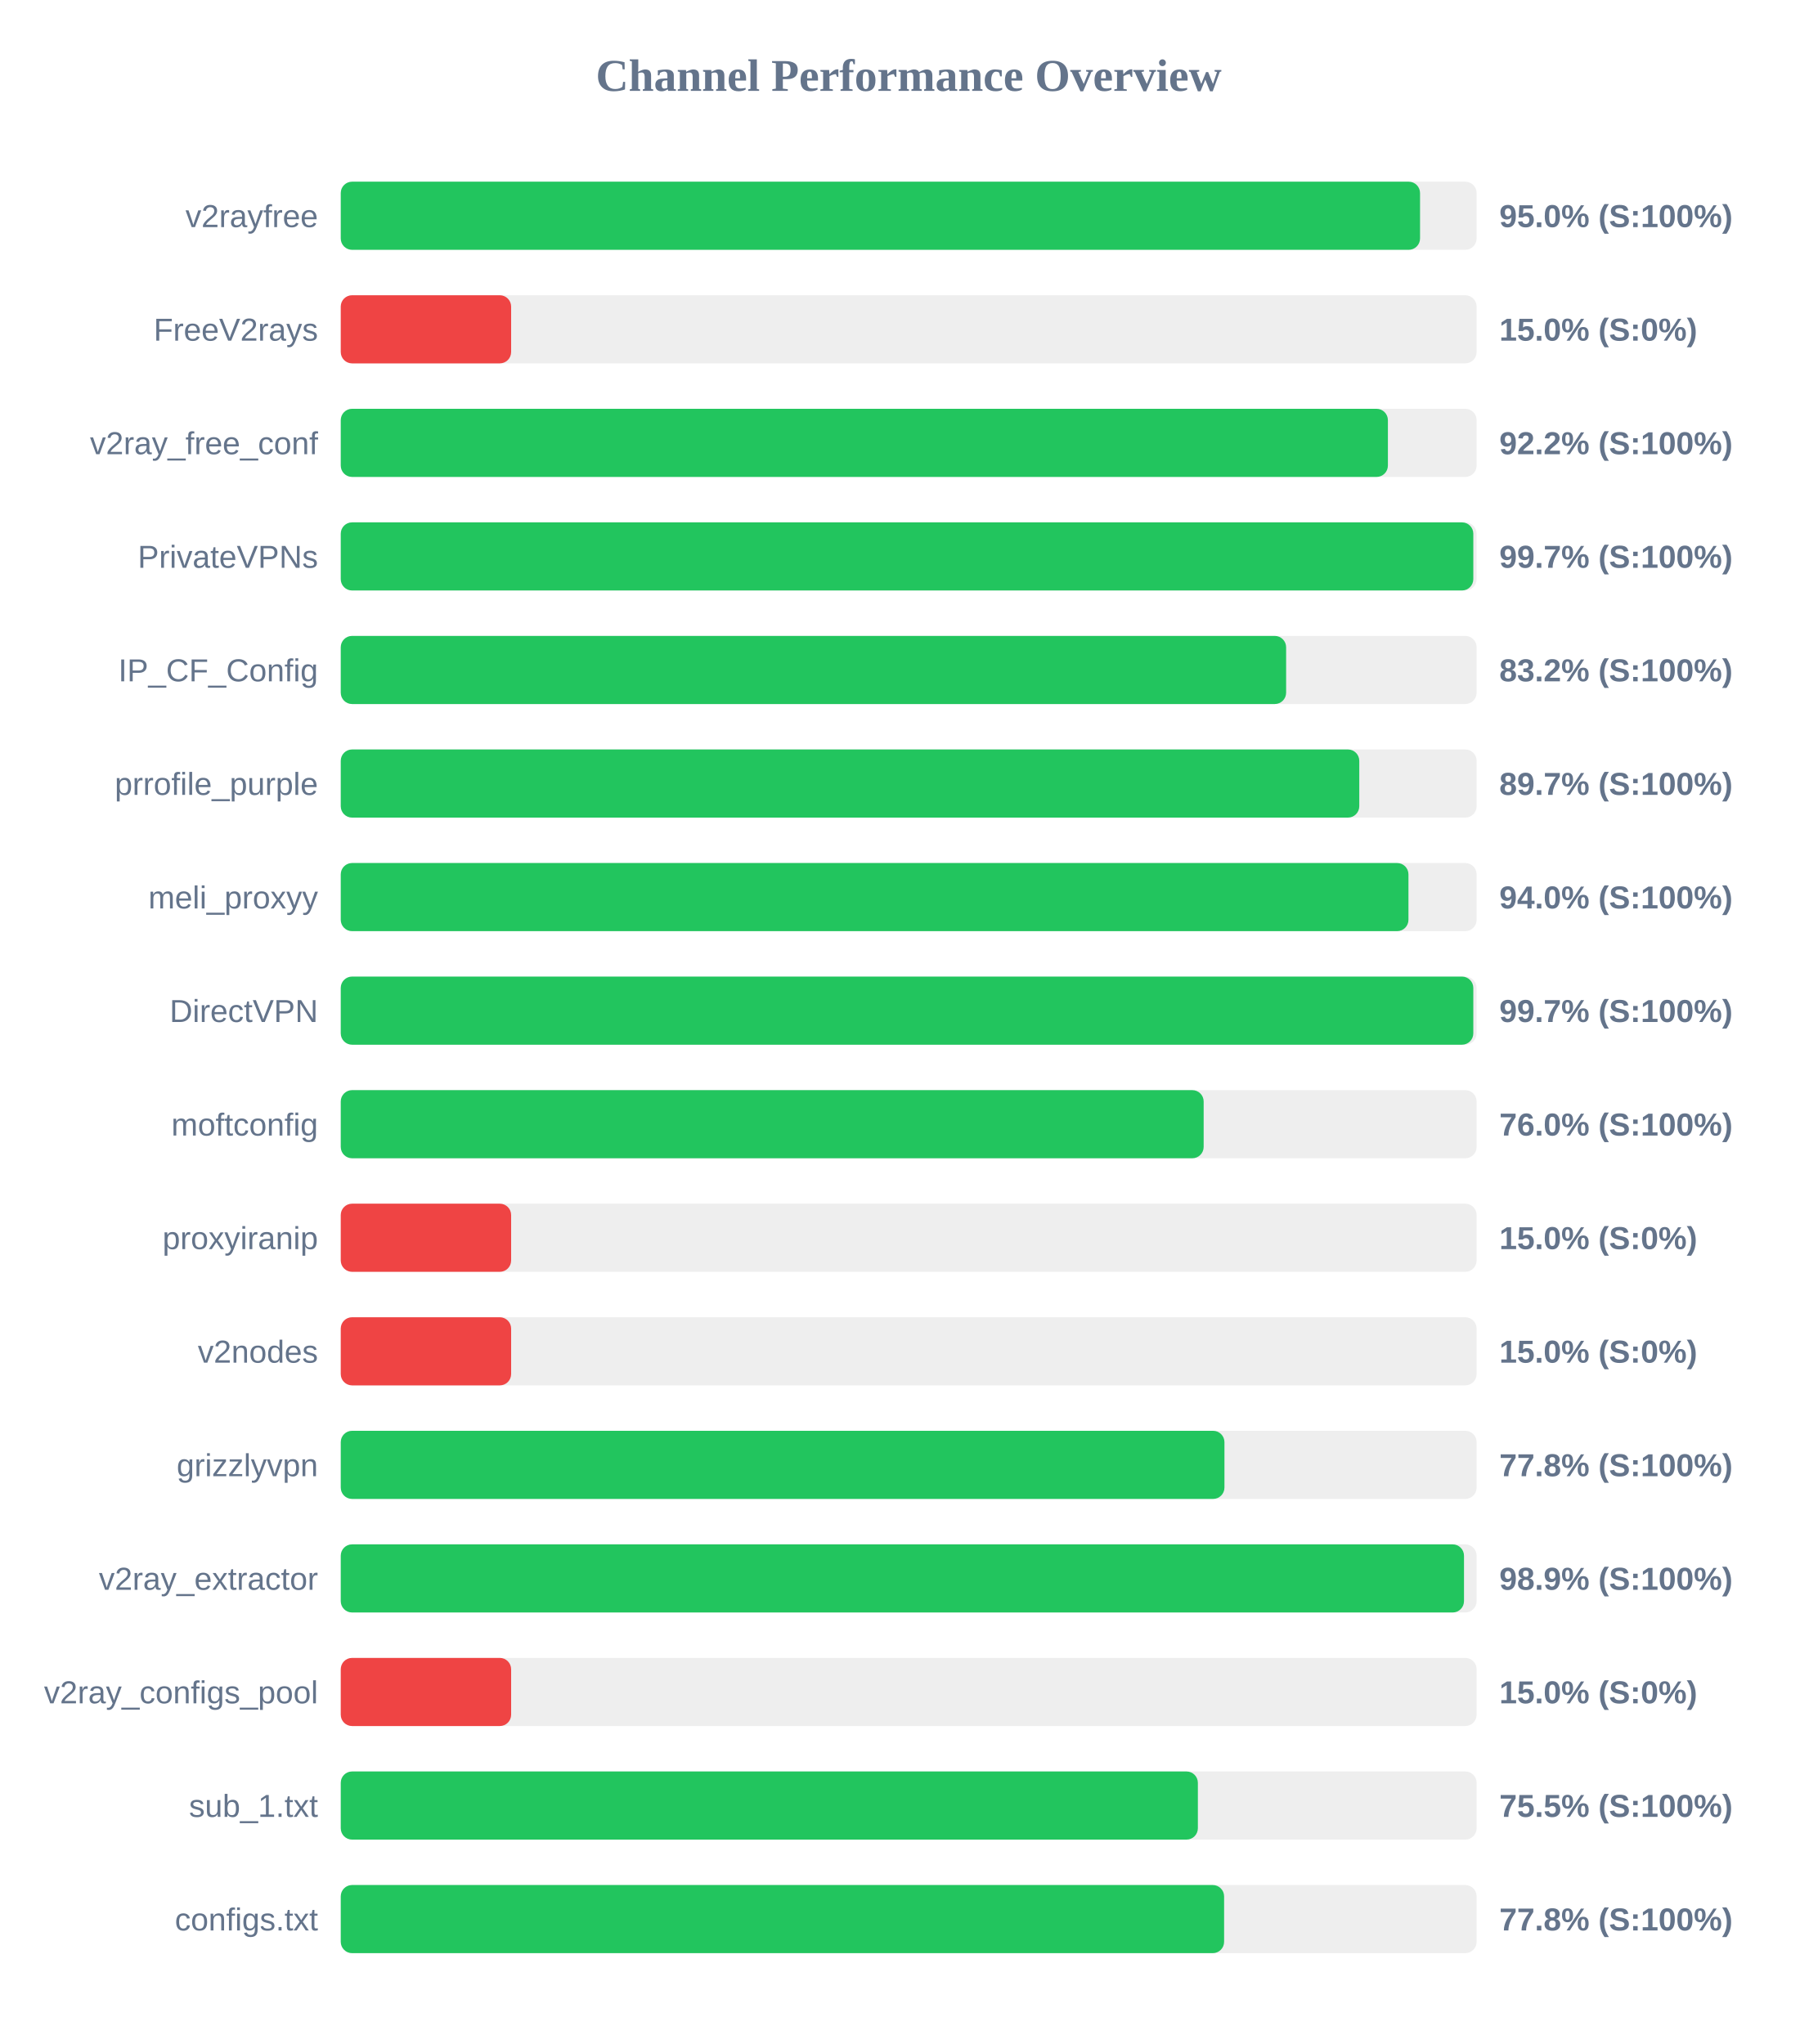
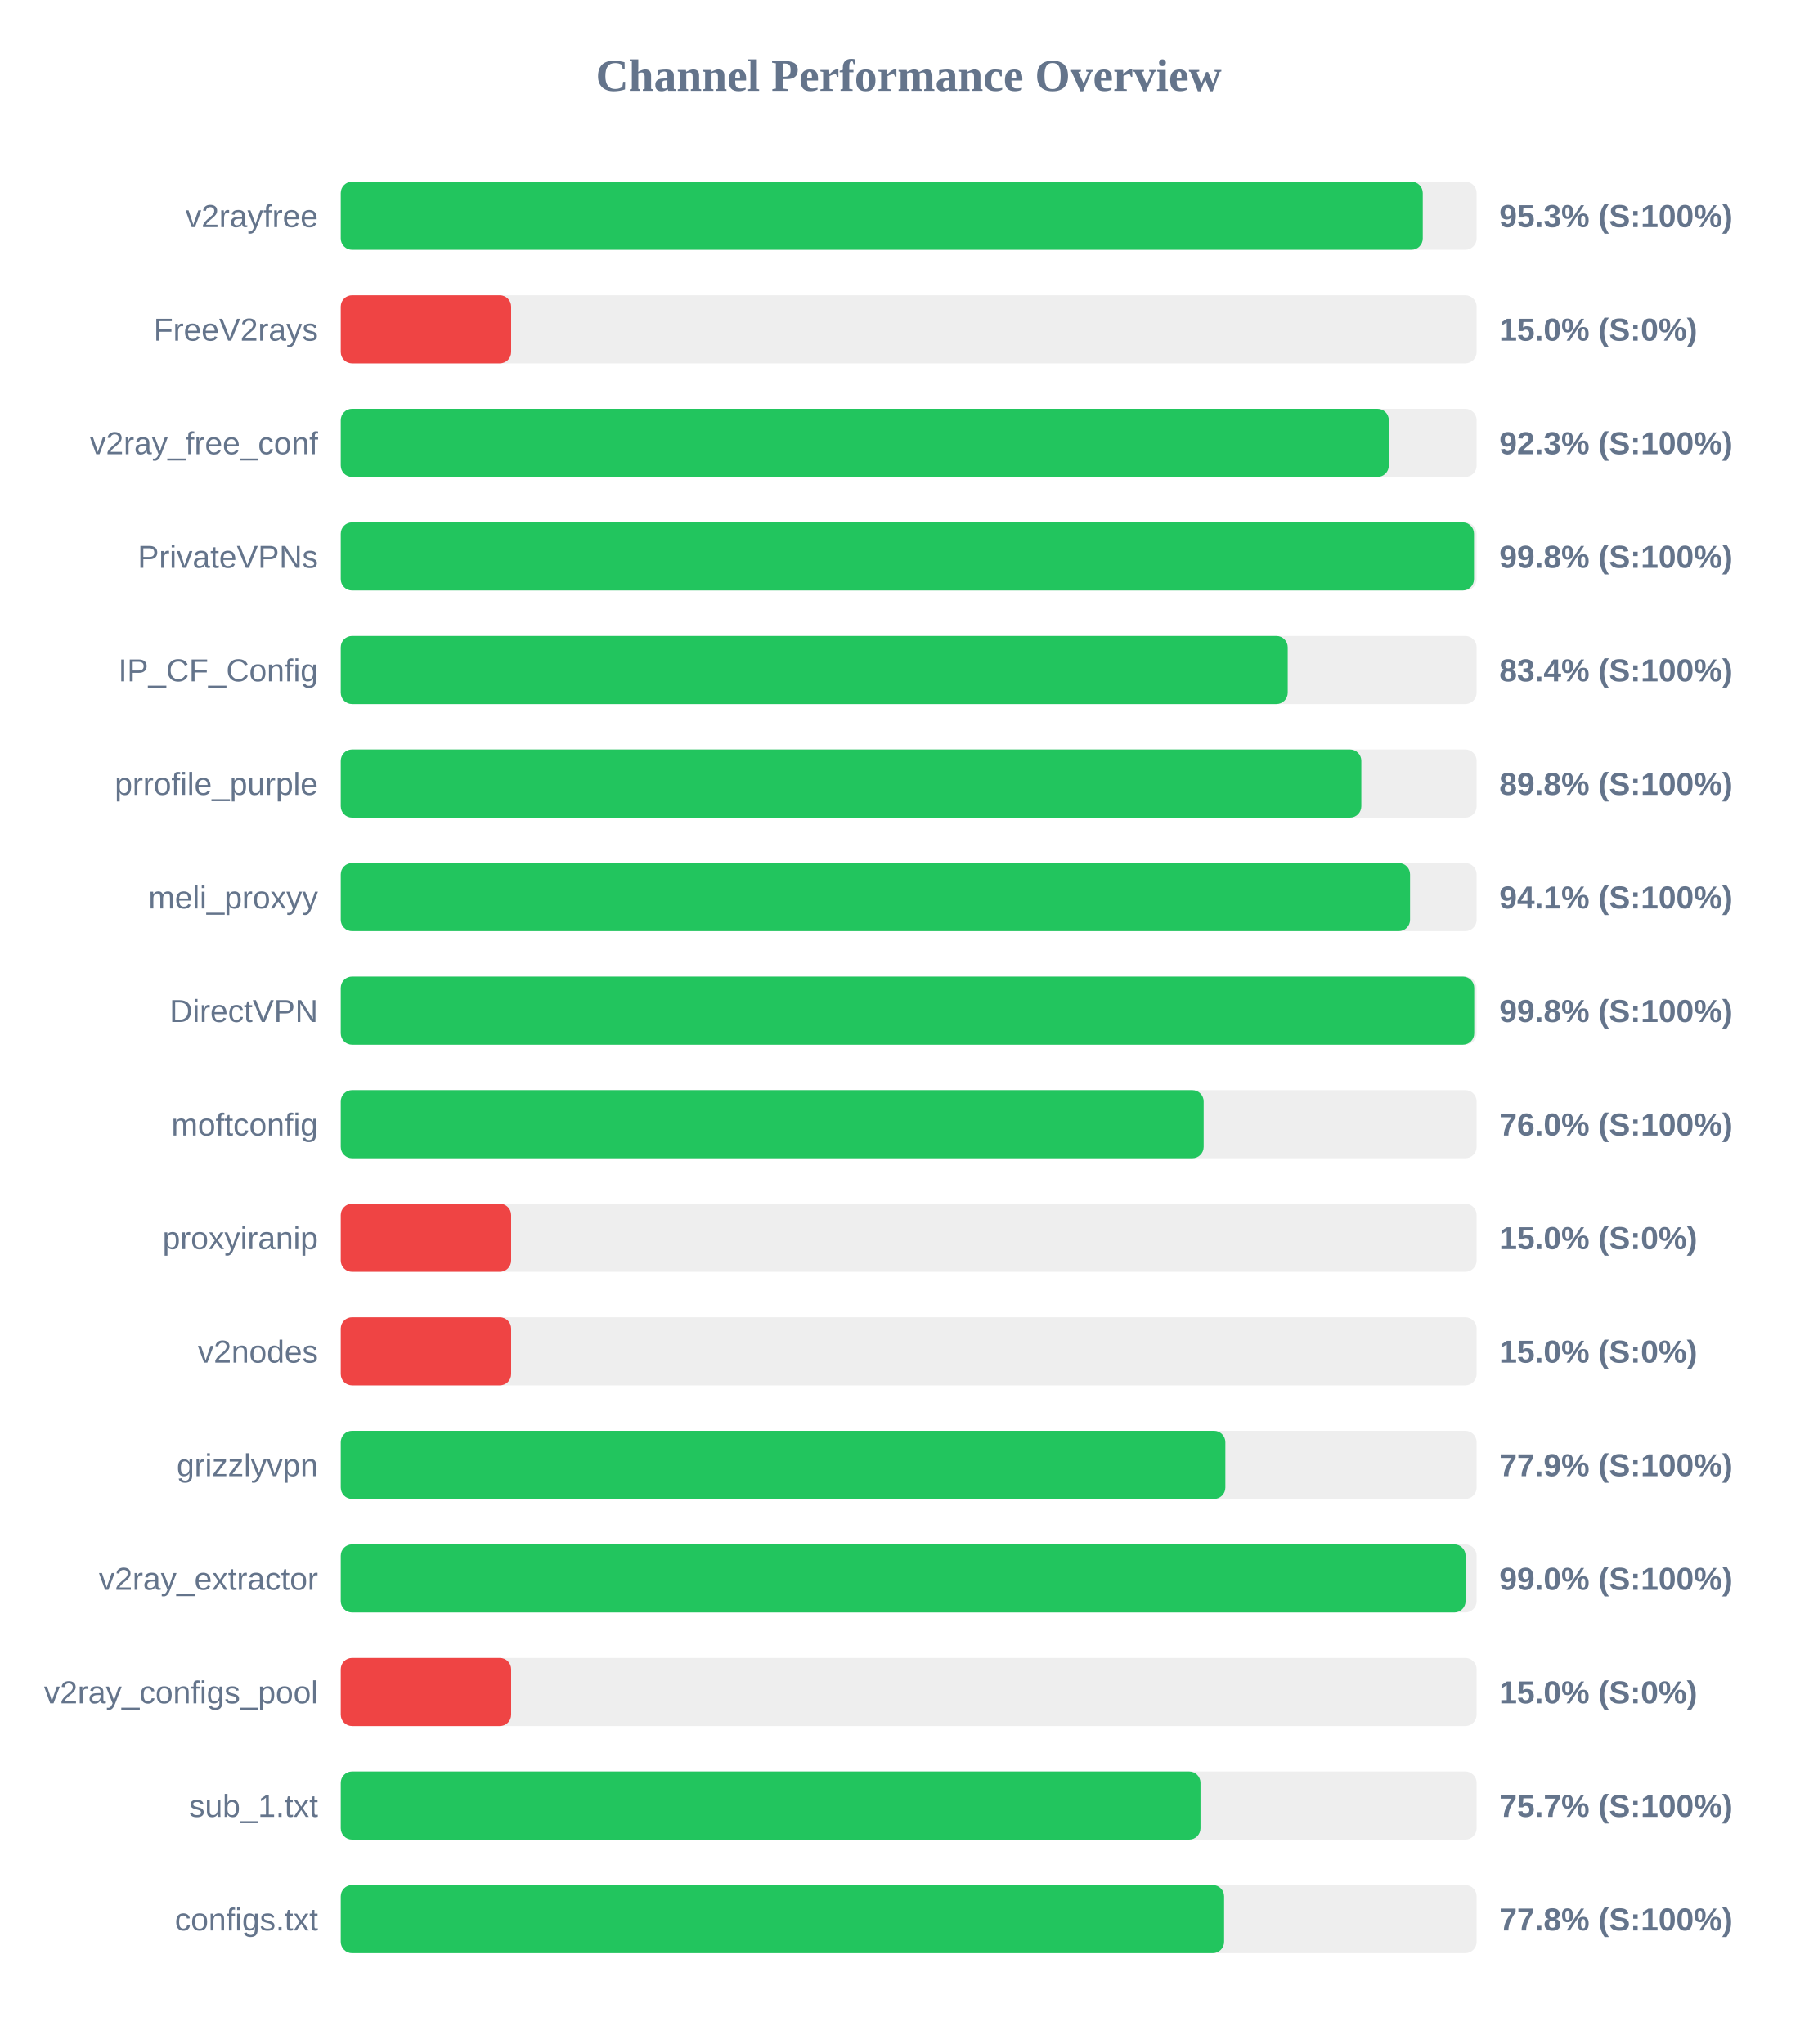
<svg xmlns="http://www.w3.org/2000/svg" width="800" height="900" version="1.1">
  <style>
        .row { font: 14px Arial; fill: #64748b; }
        .score { font: bold 14px Arial; fill: #64748b; }
    </style>
  <text x="400" y="40" text-anchor="middle" font-size="20px" font-weight="bold" fill="#64748b">Channel Performance Overview</text>
  <rect x="150" y="80" width="500" height="30" fill="#eee" rx="5" />
-   <rect x="150" y="80" width="475.1" height="30" fill="#22c55e" rx="5" />
+   <rect x="150" y="80" width="476.3" height="30" fill="#22c55e" rx="5" />
  <text x="140" y="100" text-anchor="end" class="row">v2rayfree</text>
-   <text x="660" y="100" text-anchor="start" class="score">95.0% (S:100%)</text>
+   <text x="660" y="100" text-anchor="start" class="score">95.3% (S:100%)</text>
  <rect x="150" y="130" width="500" height="30" fill="#eee" rx="5" />
  <rect x="150" y="130" width="75.0" height="30" fill="#ef4444" rx="5" />
  <text x="140" y="150" text-anchor="end" class="row">FreeV2rays</text>
  <text x="660" y="150" text-anchor="start" class="score">15.0% (S:0%)</text>
  <rect x="150" y="180" width="500" height="30" fill="#eee" rx="5" />
-   <rect x="150" y="180" width="460.95" height="30" fill="#22c55e" rx="5" />
+   <rect x="150" y="180" width="461.35" height="30" fill="#22c55e" rx="5" />
  <text x="140" y="200" text-anchor="end" class="row">v2ray_free_conf</text>
-   <text x="660" y="200" text-anchor="start" class="score">92.2% (S:100%)</text>
+   <text x="660" y="200" text-anchor="start" class="score">92.3% (S:100%)</text>
  <rect x="150" y="230" width="500" height="30" fill="#eee" rx="5" />
-   <rect x="150" y="230" width="498.55" height="30" fill="#22c55e" rx="5" />
+   <rect x="150" y="230" width="498.85" height="30" fill="#22c55e" rx="5" />
  <text x="140" y="250" text-anchor="end" class="row">PrivateVPNs</text>
-   <text x="660" y="250" text-anchor="start" class="score">99.7% (S:100%)</text>
+   <text x="660" y="250" text-anchor="start" class="score">99.8% (S:100%)</text>
  <rect x="150" y="280" width="500" height="30" fill="#eee" rx="5" />
-   <rect x="150" y="280" width="416.15" height="30" fill="#22c55e" rx="5" />
+   <rect x="150" y="280" width="416.85" height="30" fill="#22c55e" rx="5" />
  <text x="140" y="300" text-anchor="end" class="row">IP_CF_Config</text>
-   <text x="660" y="300" text-anchor="start" class="score">83.2% (S:100%)</text>
+   <text x="660" y="300" text-anchor="start" class="score">83.4% (S:100%)</text>
  <rect x="150" y="330" width="500" height="30" fill="#eee" rx="5" />
-   <rect x="150" y="330" width="448.35" height="30" fill="#22c55e" rx="5" />
+   <rect x="150" y="330" width="449.25" height="30" fill="#22c55e" rx="5" />
  <text x="140" y="350" text-anchor="end" class="row">prrofile_purple</text>
-   <text x="660" y="350" text-anchor="start" class="score">89.7% (S:100%)</text>
+   <text x="660" y="350" text-anchor="start" class="score">89.8% (S:100%)</text>
  <rect x="150" y="380" width="500" height="30" fill="#eee" rx="5" />
-   <rect x="150" y="380" width="470.0" height="30" fill="#22c55e" rx="5" />
+   <rect x="150" y="380" width="470.7" height="30" fill="#22c55e" rx="5" />
  <text x="140" y="400" text-anchor="end" class="row">meli_proxyy</text>
-   <text x="660" y="400" text-anchor="start" class="score">94.0% (S:100%)</text>
+   <text x="660" y="400" text-anchor="start" class="score">94.1% (S:100%)</text>
  <rect x="150" y="430" width="500" height="30" fill="#eee" rx="5" />
-   <rect x="150" y="430" width="498.55" height="30" fill="#22c55e" rx="5" />
+   <rect x="150" y="430" width="498.95" height="30" fill="#22c55e" rx="5" />
  <text x="140" y="450" text-anchor="end" class="row">DirectVPN</text>
-   <text x="660" y="450" text-anchor="start" class="score">99.7% (S:100%)</text>
+   <text x="660" y="450" text-anchor="start" class="score">99.8% (S:100%)</text>
  <rect x="150" y="480" width="500" height="30" fill="#eee" rx="5" />
  <rect x="150" y="480" width="379.85" height="30" fill="#22c55e" rx="5" />
  <text x="140" y="500" text-anchor="end" class="row">moftconfig</text>
  <text x="660" y="500" text-anchor="start" class="score">76.0% (S:100%)</text>
  <rect x="150" y="530" width="500" height="30" fill="#eee" rx="5" />
  <rect x="150" y="530" width="75.0" height="30" fill="#ef4444" rx="5" />
  <text x="140" y="550" text-anchor="end" class="row">proxyiranip</text>
  <text x="660" y="550" text-anchor="start" class="score">15.0% (S:0%)</text>
  <rect x="150" y="580" width="500" height="30" fill="#eee" rx="5" />
  <rect x="150" y="580" width="75.0" height="30" fill="#ef4444" rx="5" />
  <text x="140" y="600" text-anchor="end" class="row">v2nodes</text>
  <text x="660" y="600" text-anchor="start" class="score">15.0% (S:0%)</text>
  <rect x="150" y="630" width="500" height="30" fill="#eee" rx="5" />
-   <rect x="150" y="630" width="389.0" height="30" fill="#22c55e" rx="5" />
+   <rect x="150" y="630" width="389.4" height="30" fill="#22c55e" rx="5" />
  <text x="140" y="650" text-anchor="end" class="row">grizzlyvpn</text>
-   <text x="660" y="650" text-anchor="start" class="score">77.8% (S:100%)</text>
+   <text x="660" y="650" text-anchor="start" class="score">77.9% (S:100%)</text>
  <rect x="150" y="680" width="500" height="30" fill="#eee" rx="5" />
-   <rect x="150" y="680" width="494.45" height="30" fill="#22c55e" rx="5" />
+   <rect x="150" y="680" width="495.15" height="30" fill="#22c55e" rx="5" />
  <text x="140" y="700" text-anchor="end" class="row">v2ray_extractor</text>
-   <text x="660" y="700" text-anchor="start" class="score">98.9% (S:100%)</text>
+   <text x="660" y="700" text-anchor="start" class="score">99.0% (S:100%)</text>
  <rect x="150" y="730" width="500" height="30" fill="#eee" rx="5" />
  <rect x="150" y="730" width="75.0" height="30" fill="#ef4444" rx="5" />
  <text x="140" y="750" text-anchor="end" class="row">v2ray_configs_pool</text>
  <text x="660" y="750" text-anchor="start" class="score">15.0% (S:0%)</text>
  <rect x="150" y="780" width="500" height="30" fill="#eee" rx="5" />
-   <rect x="150" y="780" width="377.3" height="30" fill="#22c55e" rx="5" />
+   <rect x="150" y="780" width="378.45" height="30" fill="#22c55e" rx="5" />
  <text x="140" y="800" text-anchor="end" class="row">sub_1.txt</text>
-   <text x="660" y="800" text-anchor="start" class="score">75.5% (S:100%)</text>
+   <text x="660" y="800" text-anchor="start" class="score">75.7% (S:100%)</text>
  <rect x="150" y="830" width="500" height="30" fill="#eee" rx="5" />
  <rect x="150" y="830" width="388.85" height="30" fill="#22c55e" rx="5" />
  <text x="140" y="850" text-anchor="end" class="row">configs.txt</text>
  <text x="660" y="850" text-anchor="start" class="score">77.8% (S:100%)</text>
</svg>
